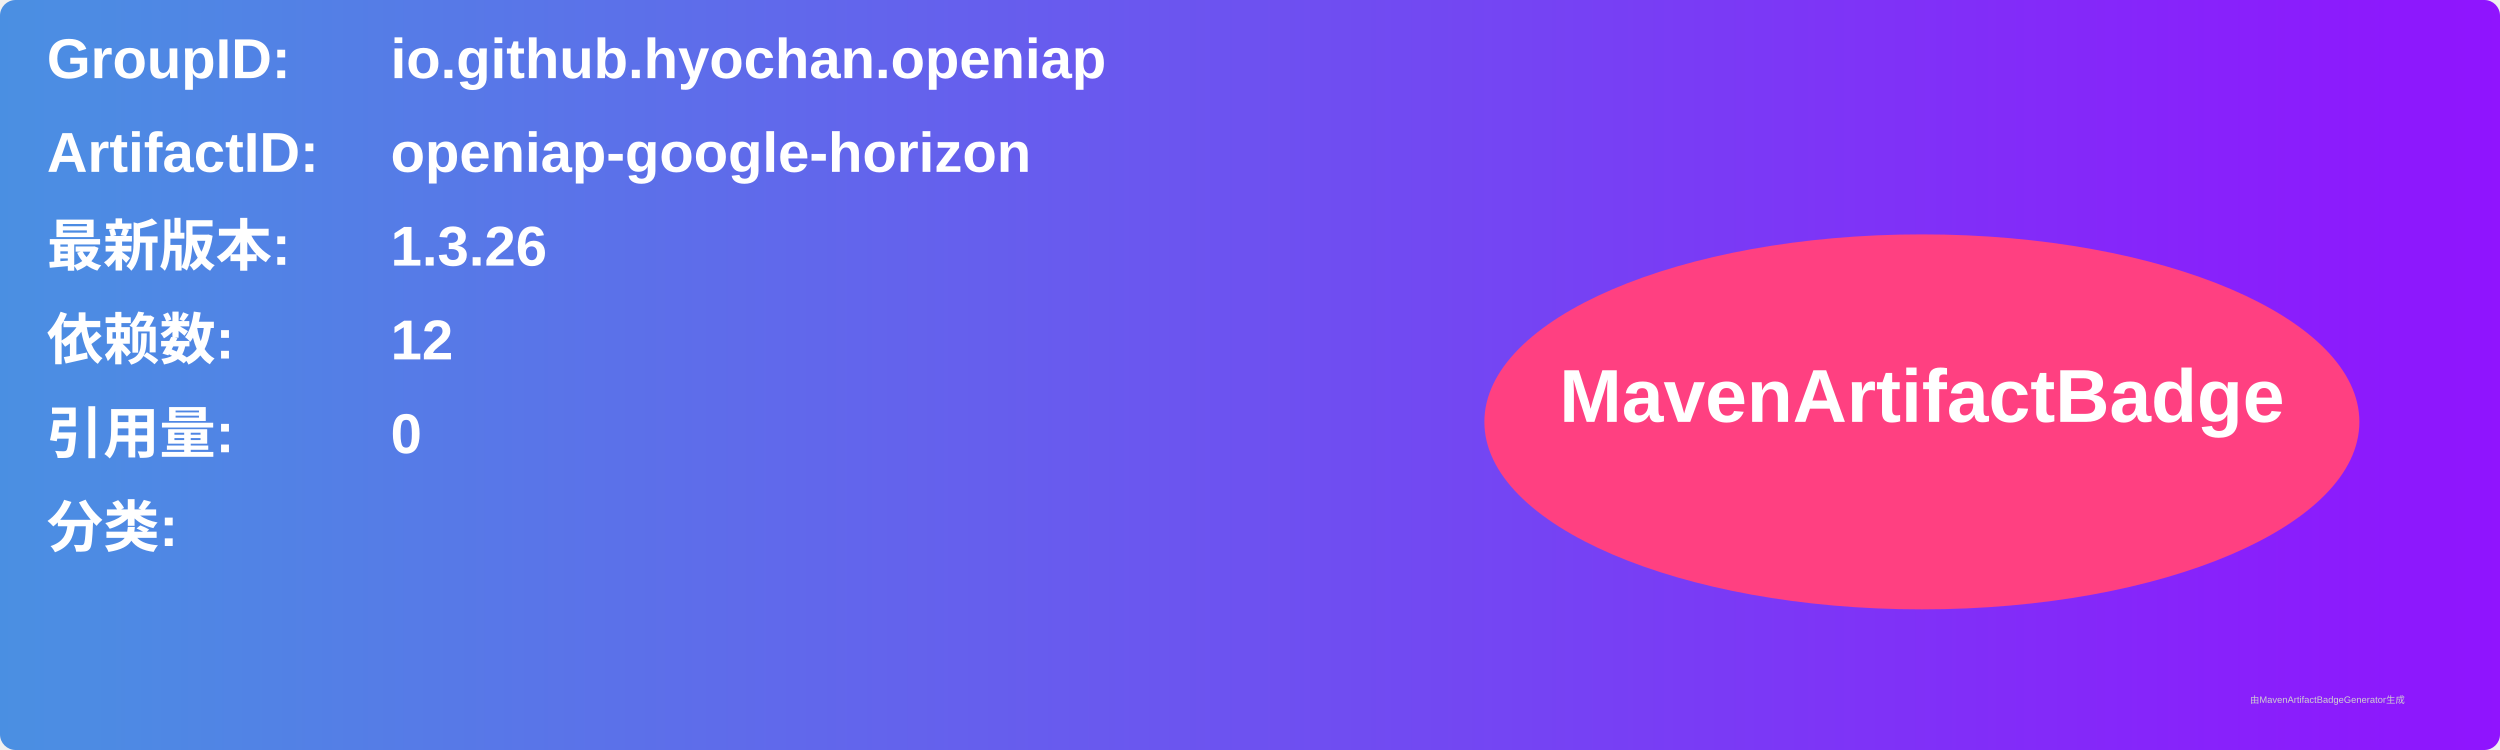
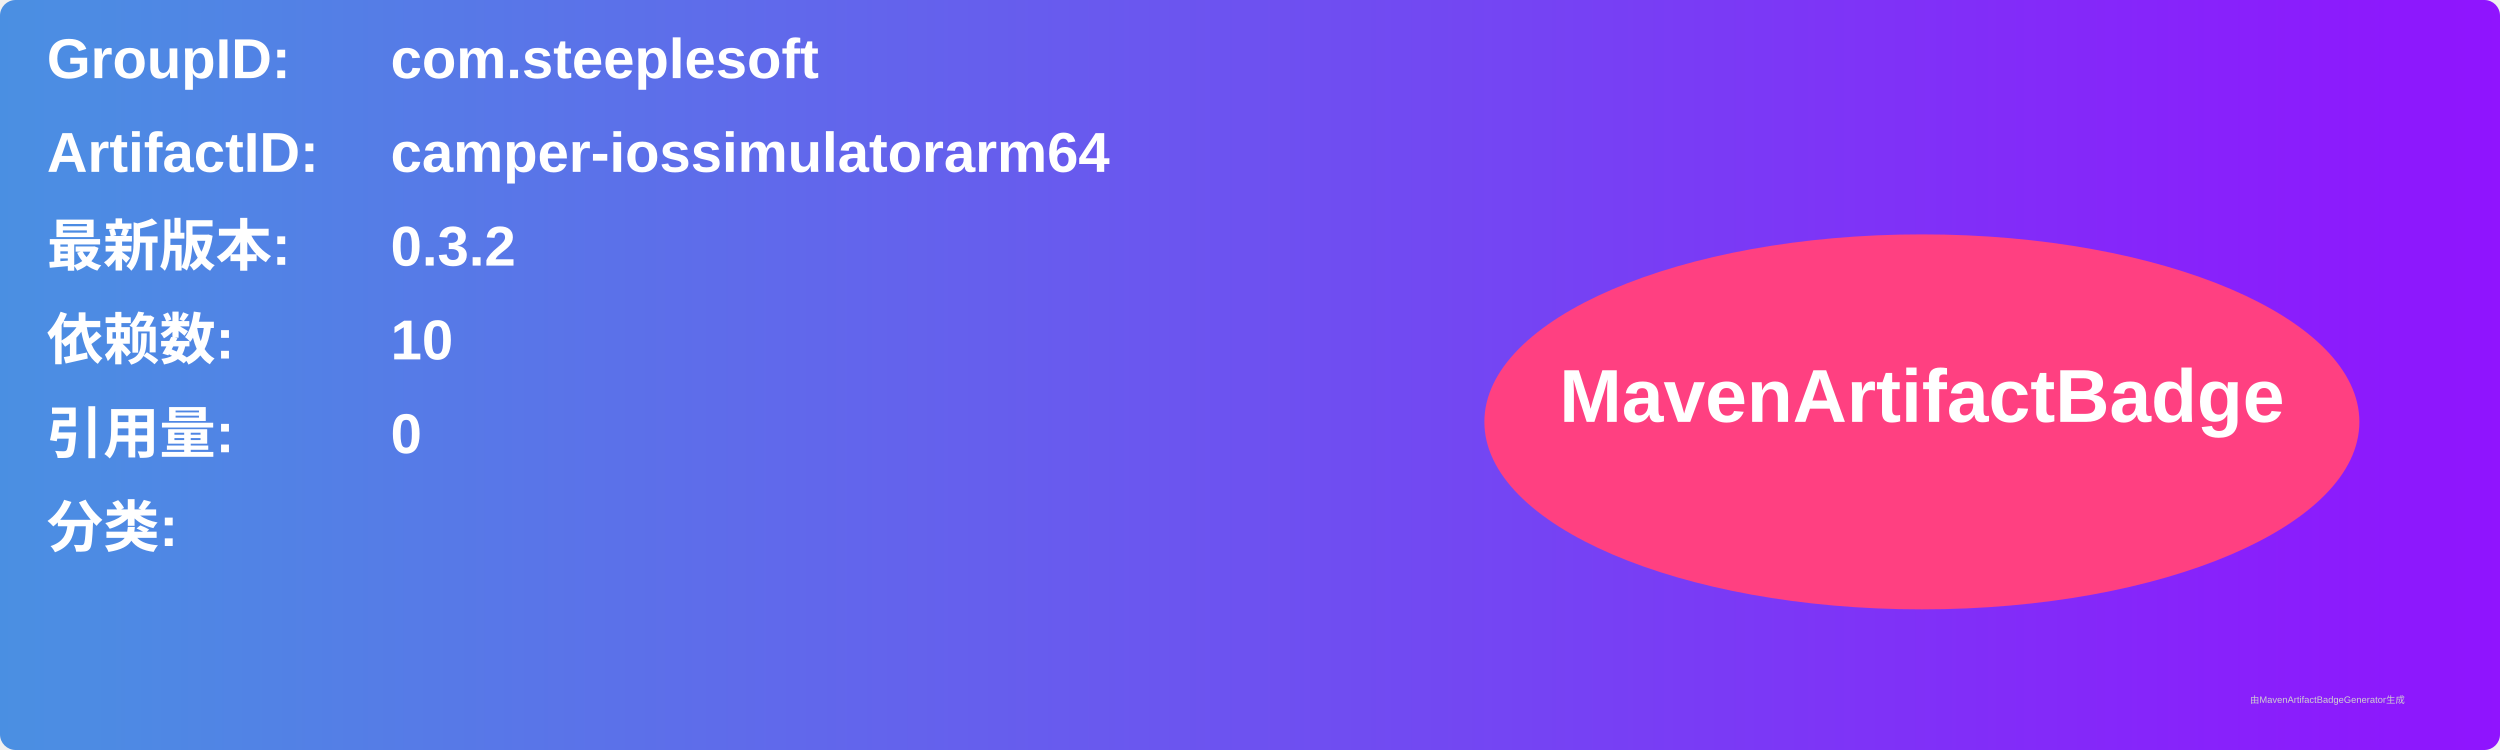
<svg xmlns="http://www.w3.org/2000/svg" width="800" height="240" viewBox="0 0 800 240">
  <linearGradient id="grad" x1="0%" y1="0%" x2="100%" y2="0%">
    <stop offset="0%" stop-color="#4a90e2" />
    <stop offset="100%" stop-color="#9013fe" />
  </linearGradient>
  <rect width="100%" height="100%" rx="5" ry="5" fill="url(#grad)" />
  <g transform="translate(15, 15)">
    <text x="0" y="10" font-family="Arial" font-size="18" fill="white" font-weight="bold" width="260">GroupID:</text>
-     <text x="110" y="10" font-family="Arial" font-size="18" fill="white" font-weight="bold" width="460">io.github.hyochan.openiap</text>
+     <text x="110" y="10" font-family="Arial" font-size="18" fill="white" font-weight="bold" width="460">com.steeplesoft</text>
    <text x="0" y="40" font-family="Arial" font-size="18" fill="white" font-weight="bold" width="260">ArtifactID:</text>
-     <text x="110" y="40" font-family="Arial" font-size="18" fill="white" font-weight="bold" width="460">openiap-google-horizon</text>
+     <text x="110" y="40" font-family="Arial" font-size="18" fill="white" font-weight="bold" width="460">camper-iossimulatorarm64</text>
    <text x="0" y="70" font-family="Arial" font-size="18" fill="white" font-weight="bold">最新版本:</text>
    <text x="110" y="70" font-family="Arial" font-size="18" fill="white" font-weight="bold">
-       <tspan font-weight="bold">1.3.26</tspan>
+       <tspan font-weight="bold">0.3.2</tspan>
    </text>
    <text x="0" y="100" font-family="Arial" font-size="18" fill="white" font-weight="bold">依赖数: </text>
    <text x="110" y="100" font-family="Arial" font-size="18" fill="white">
-       <tspan font-weight="bold">12</tspan>
+       <tspan font-weight="bold">10</tspan>
    </text>
    <text x="0" y="130" font-family="Arial" font-size="18" fill="white" font-weight="bold">引用量: </text>
    <text x="110" y="130" font-family="Arial" font-size="18" fill="white">
      <tspan font-weight="bold">0</tspan>
    </text>
    <text x="0" y="160" font-family="Arial" font-size="18" fill="white" font-weight="bold">分类:</text>
    <text x="10" y="190" font-family="Arial" font-size="10" fill="white">
      <tspan font-weight="bold" />
    </text>
    <ellipse cx="600" cy="120" rx="140" ry="60" fill="#ff4081" />
    <text x="600" y="120" text-anchor="middle" font-family="Arial" font-size="24" fill="white" font-weight="bold">MavenArtifactBadge</text>
  </g>
  <text x="720" y="225" font-family="Arial" font-size="3" fill="#d0d0d0">由MavenArtifactBadgeGenerator生成</text>
</svg>
